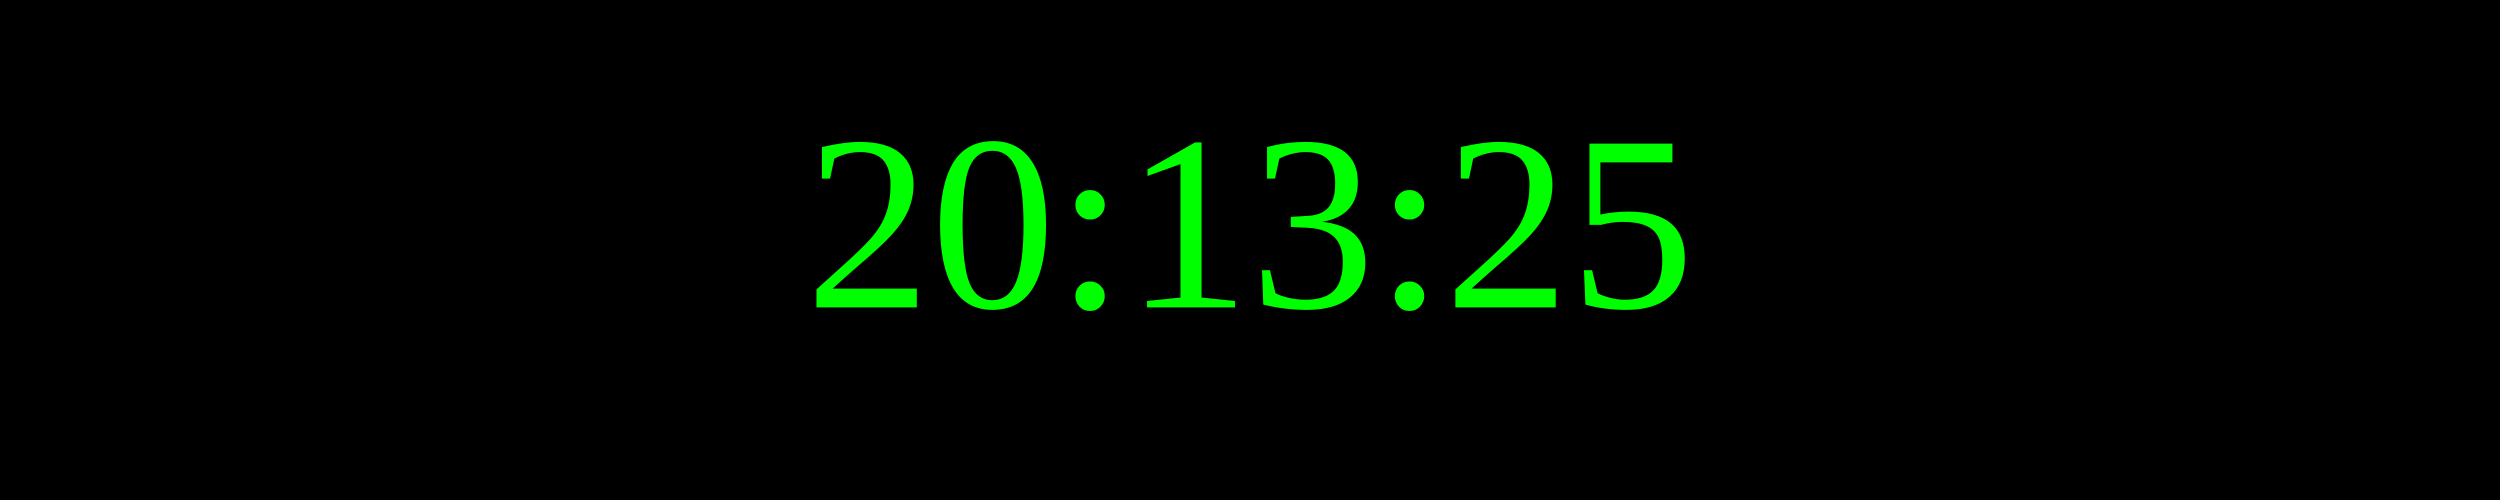
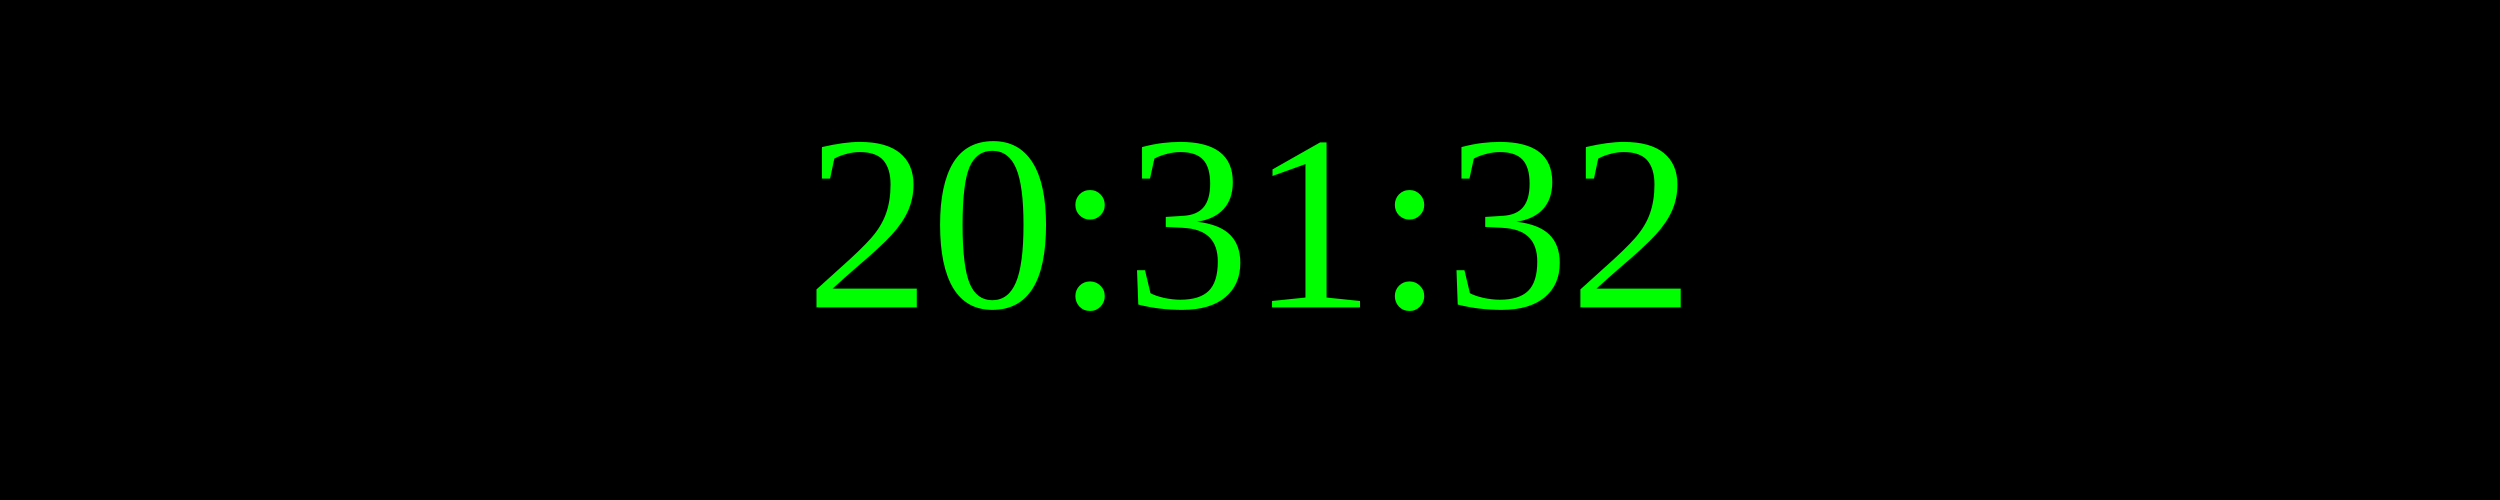
<svg xmlns="http://www.w3.org/2000/svg" width="250" height="50">
  <rect width="100%" height="100%" fill="black" />
  <text x="50%" y="50%" font-size="25" fill="lime" text-anchor="middle" dominant-baseline="middle">
- 20:13:25
+ 20:31:32
</text>
</svg>
